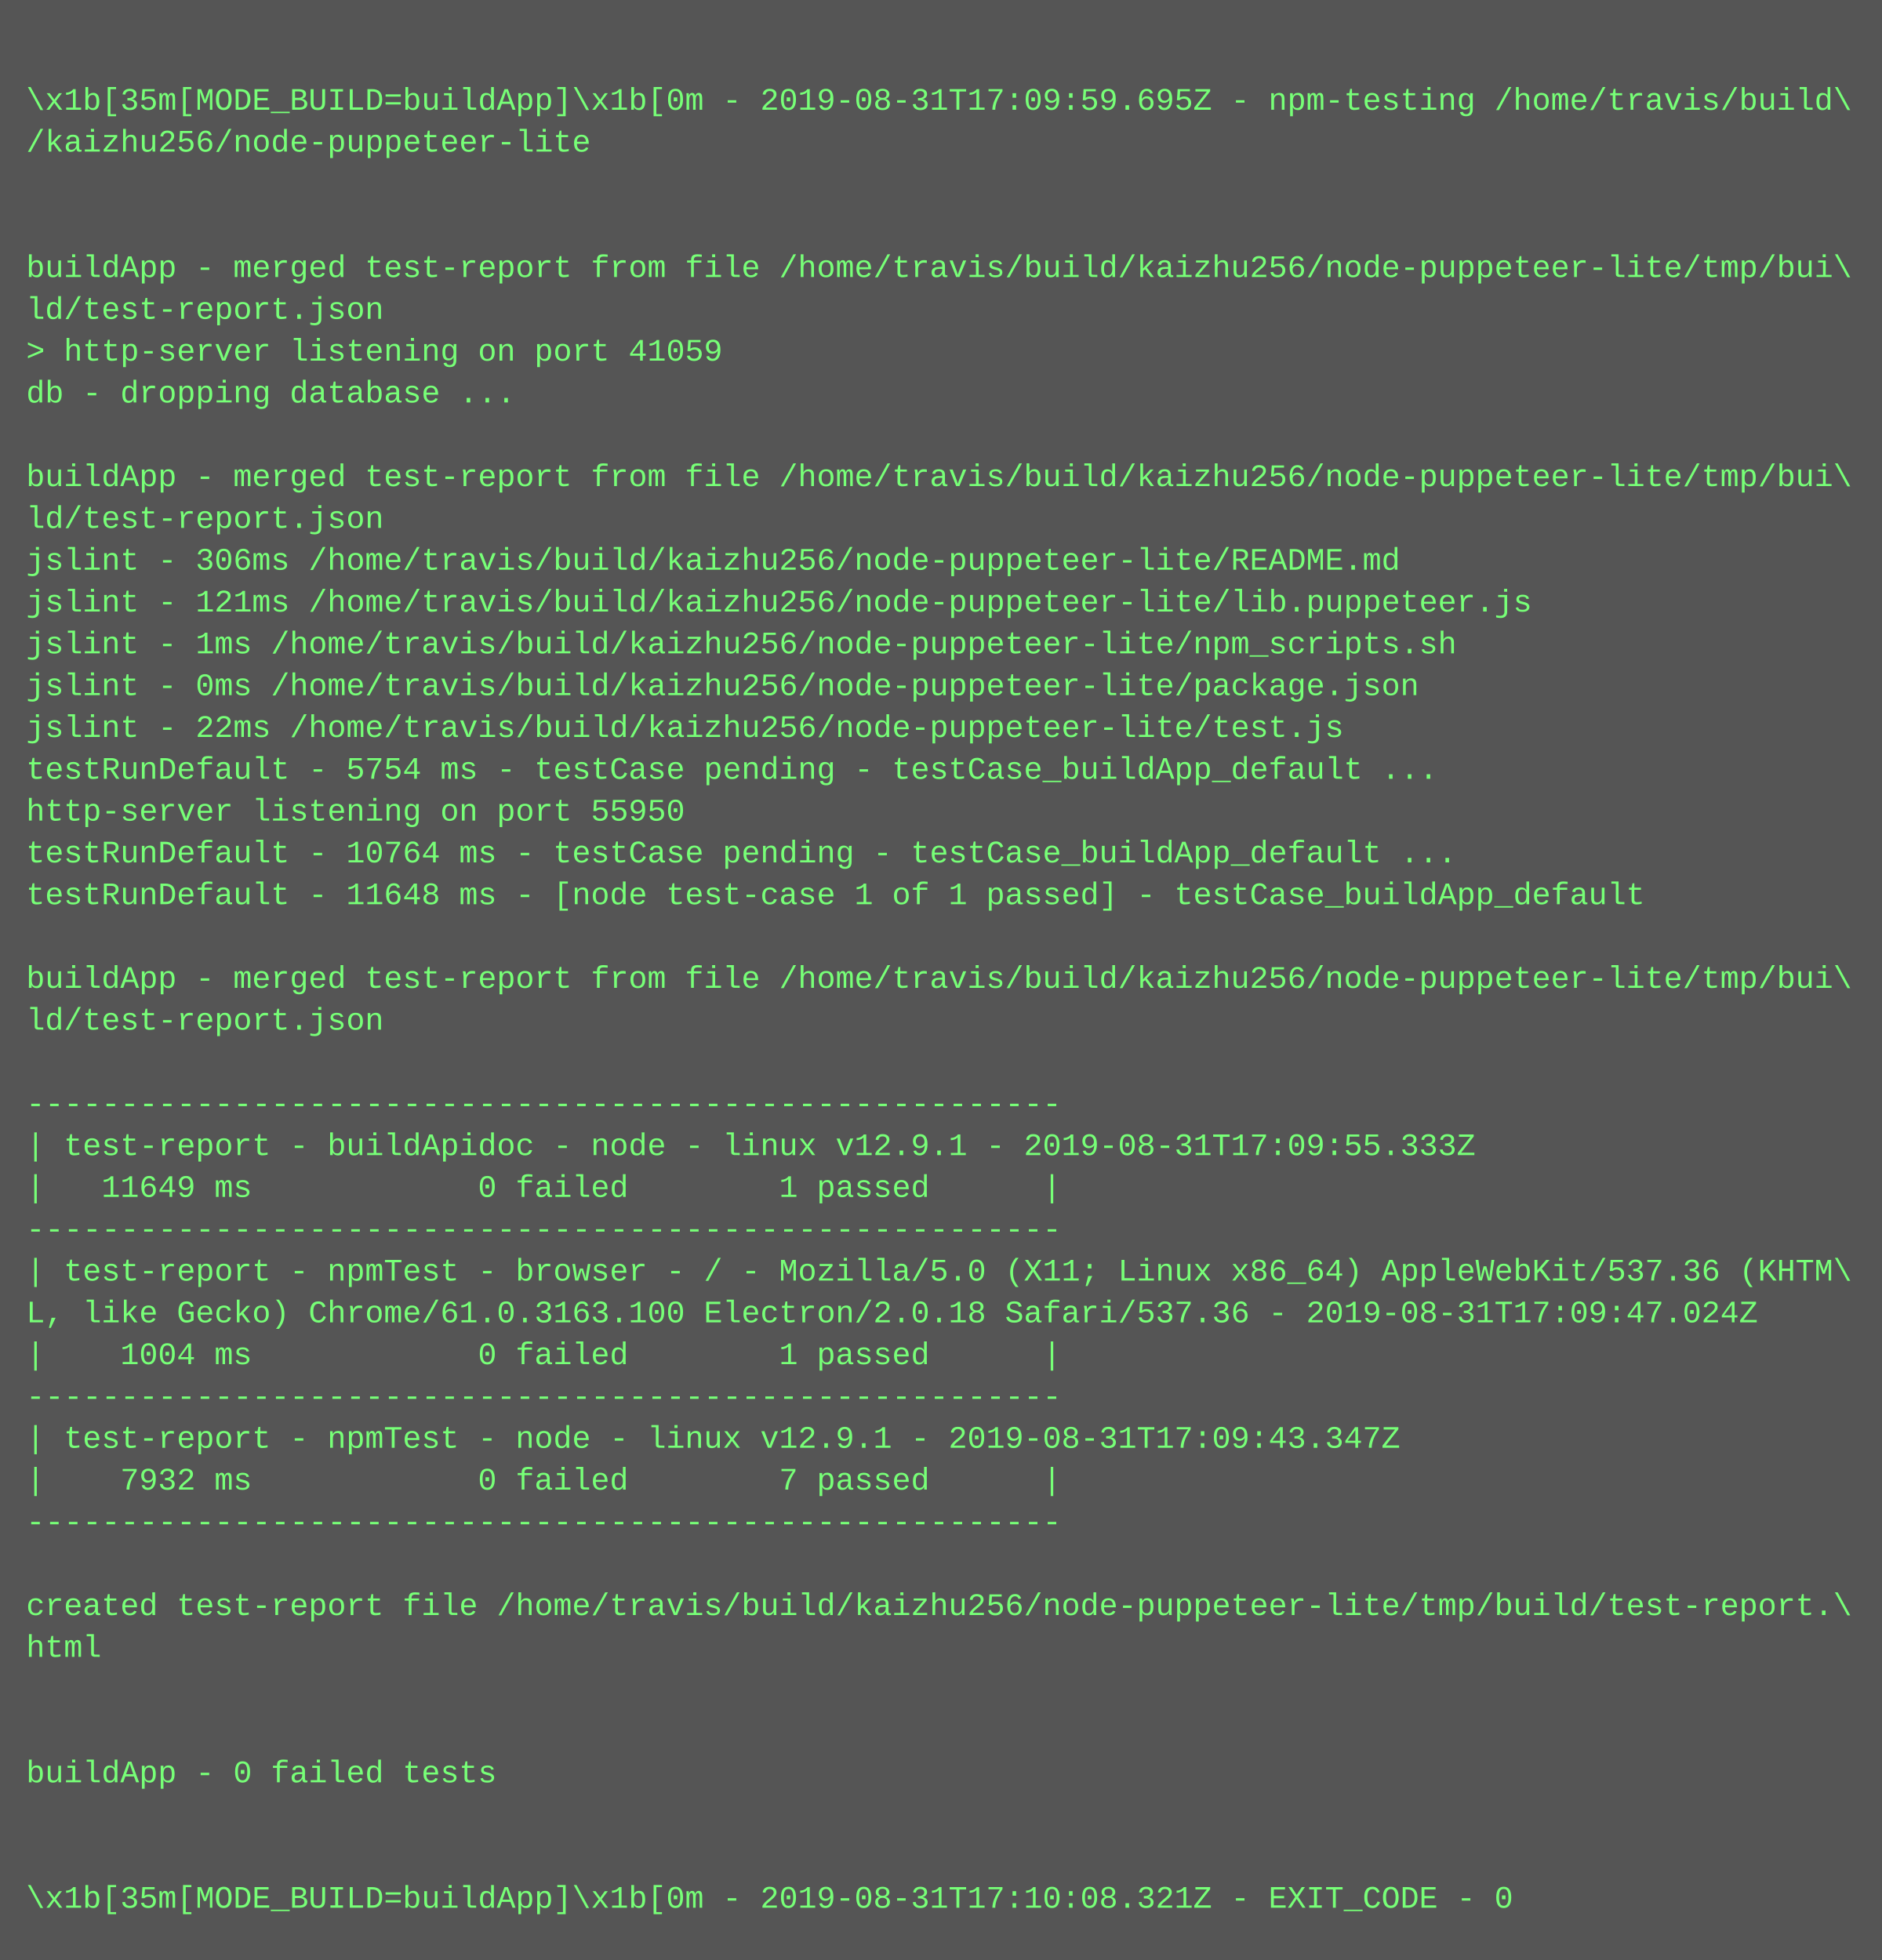
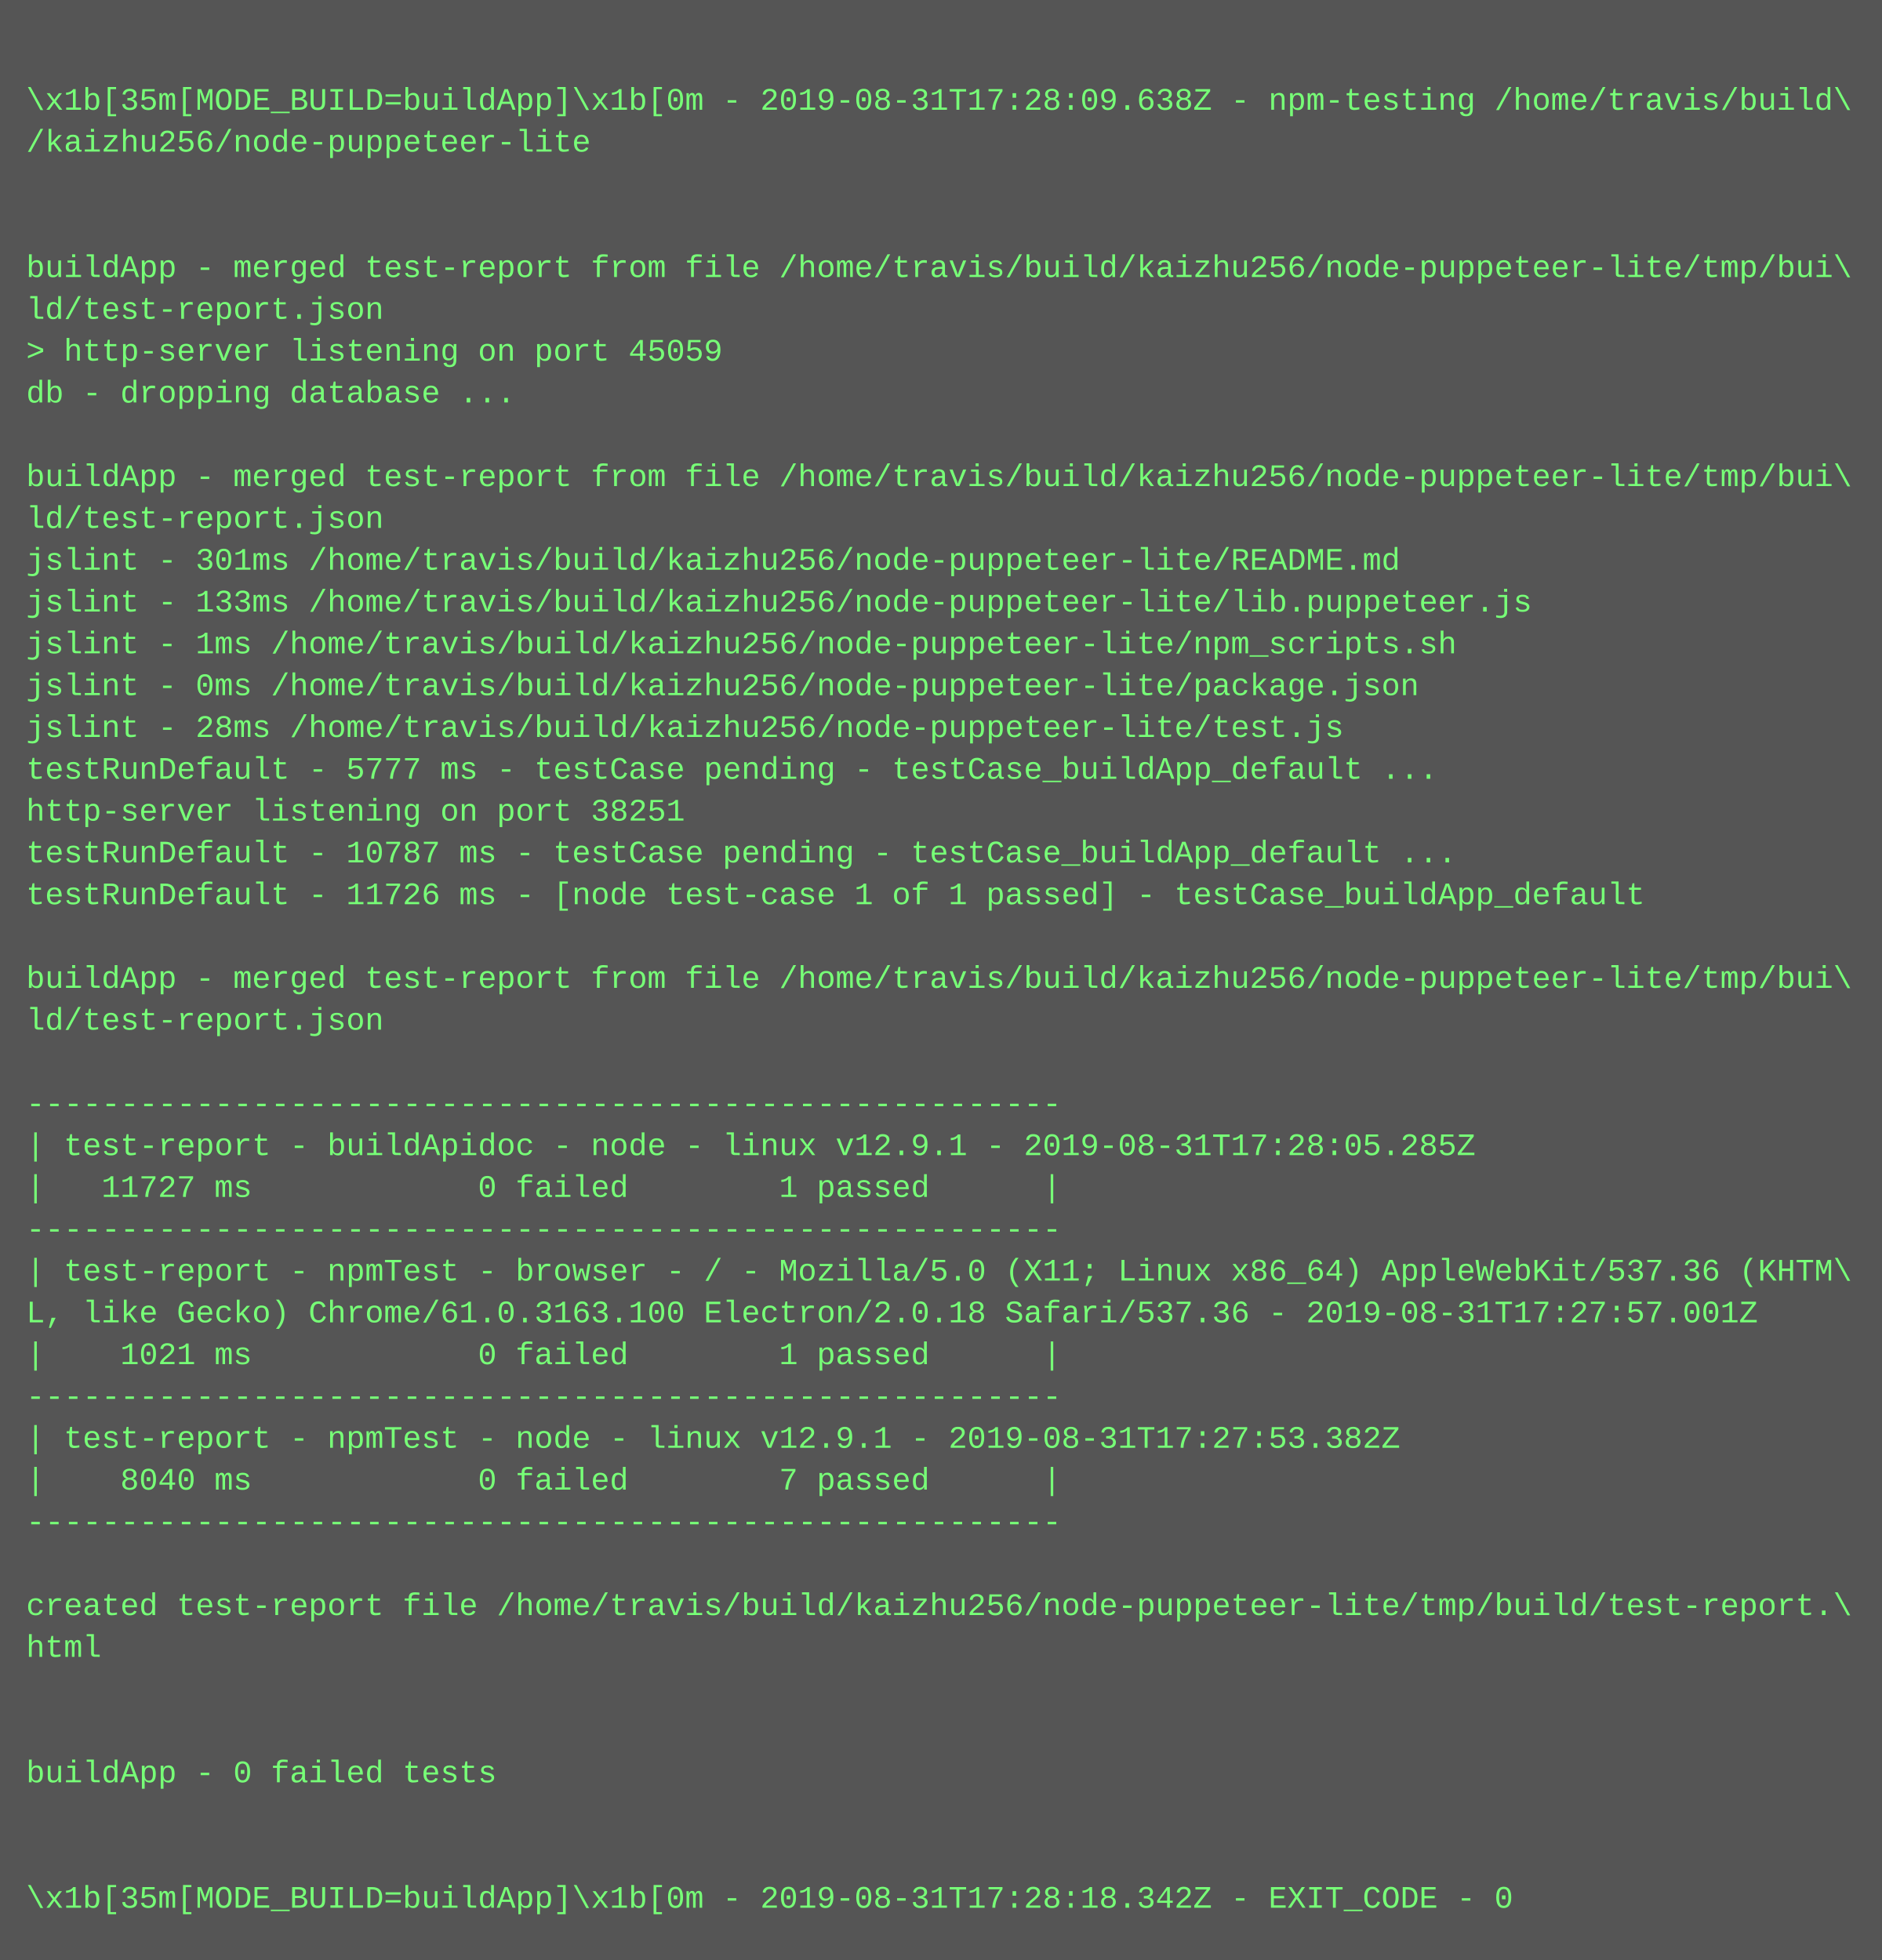
<svg xmlns="http://www.w3.org/2000/svg" height="750" width="720">
  <rect height="750" fill="#555" width="720" />
  <text fill="#7f7" font-family="Courier New" font-size="12" xml:space="preserve">
    <tspan x="10" y="26" />
-     <tspan x="10" y="42">\x1b[35m[MODE_BUILD=buildApp]\x1b[0m - 2019-08-31T17:09:59.695Z - npm-testing /home/travis/build\</tspan>
+     <tspan x="10" y="42">\x1b[35m[MODE_BUILD=buildApp]\x1b[0m - 2019-08-31T17:28:09.638Z - npm-testing /home/travis/build\</tspan>
    <tspan x="10" y="58">/kaizhu256/node-puppeteer-lite</tspan>
    <tspan x="10" y="74" />
    <tspan x="10" y="90" />
    <tspan x="10" y="106">buildApp - merged test-report from file /home/travis/build/kaizhu256/node-puppeteer-lite/tmp/bui\</tspan>
    <tspan x="10" y="122">ld/test-report.json</tspan>
-     <tspan x="10" y="138">&gt; http-server listening on port 41059</tspan>
+     <tspan x="10" y="138">&gt; http-server listening on port 45059</tspan>
    <tspan x="10" y="154">db - dropping database ...</tspan>
    <tspan x="10" y="170" />
    <tspan x="10" y="186">buildApp - merged test-report from file /home/travis/build/kaizhu256/node-puppeteer-lite/tmp/bui\</tspan>
    <tspan x="10" y="202">ld/test-report.json</tspan>
-     <tspan x="10" y="218">jslint - 306ms /home/travis/build/kaizhu256/node-puppeteer-lite/README.md</tspan>
-     <tspan x="10" y="234">jslint - 121ms /home/travis/build/kaizhu256/node-puppeteer-lite/lib.puppeteer.js</tspan>
+     <tspan x="10" y="218">jslint - 301ms /home/travis/build/kaizhu256/node-puppeteer-lite/README.md</tspan>
+     <tspan x="10" y="234">jslint - 133ms /home/travis/build/kaizhu256/node-puppeteer-lite/lib.puppeteer.js</tspan>
    <tspan x="10" y="250">jslint - 1ms /home/travis/build/kaizhu256/node-puppeteer-lite/npm_scripts.sh</tspan>
    <tspan x="10" y="266">jslint - 0ms /home/travis/build/kaizhu256/node-puppeteer-lite/package.json</tspan>
-     <tspan x="10" y="282">jslint - 22ms /home/travis/build/kaizhu256/node-puppeteer-lite/test.js</tspan>
-     <tspan x="10" y="298">testRunDefault - 5754 ms - testCase pending - testCase_buildApp_default ...</tspan>
-     <tspan x="10" y="314">http-server listening on port 55950</tspan>
-     <tspan x="10" y="330">testRunDefault - 10764 ms - testCase pending - testCase_buildApp_default ...</tspan>
-     <tspan x="10" y="346">testRunDefault - 11648 ms - [node test-case 1 of 1 passed] - testCase_buildApp_default</tspan>
+     <tspan x="10" y="282">jslint - 28ms /home/travis/build/kaizhu256/node-puppeteer-lite/test.js</tspan>
+     <tspan x="10" y="298">testRunDefault - 5777 ms - testCase pending - testCase_buildApp_default ...</tspan>
+     <tspan x="10" y="314">http-server listening on port 38251</tspan>
+     <tspan x="10" y="330">testRunDefault - 10787 ms - testCase pending - testCase_buildApp_default ...</tspan>
+     <tspan x="10" y="346">testRunDefault - 11726 ms - [node test-case 1 of 1 passed] - testCase_buildApp_default</tspan>
    <tspan x="10" y="362" />
    <tspan x="10" y="378">buildApp - merged test-report from file /home/travis/build/kaizhu256/node-puppeteer-lite/tmp/bui\</tspan>
    <tspan x="10" y="394">ld/test-report.json</tspan>
    <tspan x="10" y="410" />
    <tspan x="10" y="426">-------------------------------------------------------</tspan>
-     <tspan x="10" y="442">| test-report - buildApidoc - node - linux v12.9.1 - 2019-08-31T17:09:55.333Z</tspan>
-     <tspan x="10" y="458">|   11649 ms            0 failed        1 passed      |</tspan>
+     <tspan x="10" y="442">| test-report - buildApidoc - node - linux v12.9.1 - 2019-08-31T17:28:05.285Z</tspan>
+     <tspan x="10" y="458">|   11727 ms            0 failed        1 passed      |</tspan>
    <tspan x="10" y="474">-------------------------------------------------------</tspan>
    <tspan x="10" y="490">| test-report - npmTest - browser - / - Mozilla/5.0 (X11; Linux x86_64) AppleWebKit/537.36 (KHTM\</tspan>
-     <tspan x="10" y="506">L, like Gecko) Chrome/61.0.3163.100 Electron/2.0.18 Safari/537.36 - 2019-08-31T17:09:47.024Z</tspan>
-     <tspan x="10" y="522">|    1004 ms            0 failed        1 passed      |</tspan>
+     <tspan x="10" y="506">L, like Gecko) Chrome/61.0.3163.100 Electron/2.0.18 Safari/537.36 - 2019-08-31T17:27:57.001Z</tspan>
+     <tspan x="10" y="522">|    1021 ms            0 failed        1 passed      |</tspan>
    <tspan x="10" y="538">-------------------------------------------------------</tspan>
-     <tspan x="10" y="554">| test-report - npmTest - node - linux v12.9.1 - 2019-08-31T17:09:43.347Z</tspan>
-     <tspan x="10" y="570">|    7932 ms            0 failed        7 passed      |</tspan>
+     <tspan x="10" y="554">| test-report - npmTest - node - linux v12.9.1 - 2019-08-31T17:27:53.382Z</tspan>
+     <tspan x="10" y="570">|    8040 ms            0 failed        7 passed      |</tspan>
    <tspan x="10" y="586">-------------------------------------------------------</tspan>
    <tspan x="10" y="602" />
    <tspan x="10" y="618">created test-report file /home/travis/build/kaizhu256/node-puppeteer-lite/tmp/build/test-report.\</tspan>
    <tspan x="10" y="634">html</tspan>
    <tspan x="10" y="650" />
    <tspan x="10" y="666" />
    <tspan x="10" y="682">buildApp - 0 failed tests</tspan>
    <tspan x="10" y="698" />
    <tspan x="10" y="714" />
-     <tspan x="10" y="730">\x1b[35m[MODE_BUILD=buildApp]\x1b[0m - 2019-08-31T17:10:08.321Z - EXIT_CODE - 0</tspan>
+     <tspan x="10" y="730">\x1b[35m[MODE_BUILD=buildApp]\x1b[0m - 2019-08-31T17:28:18.342Z - EXIT_CODE - 0</tspan>
  </text>
</svg>
